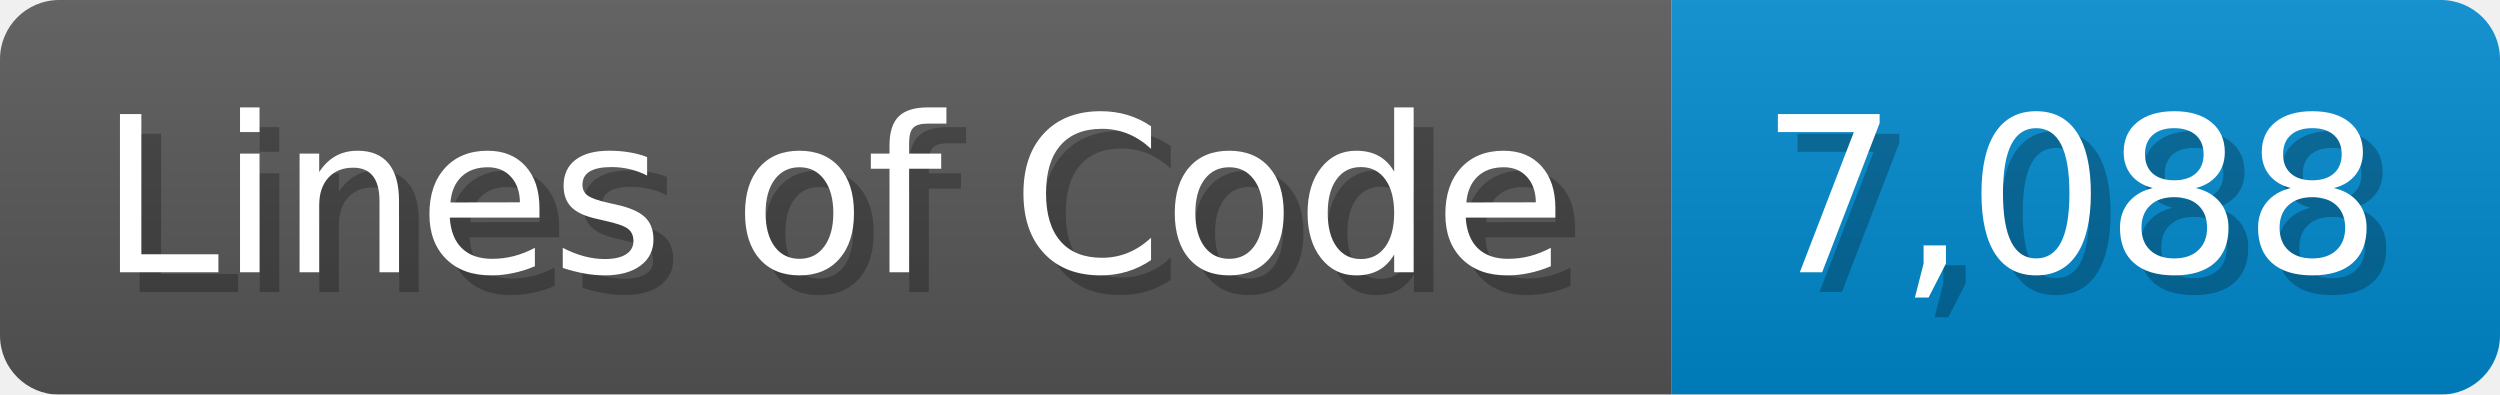
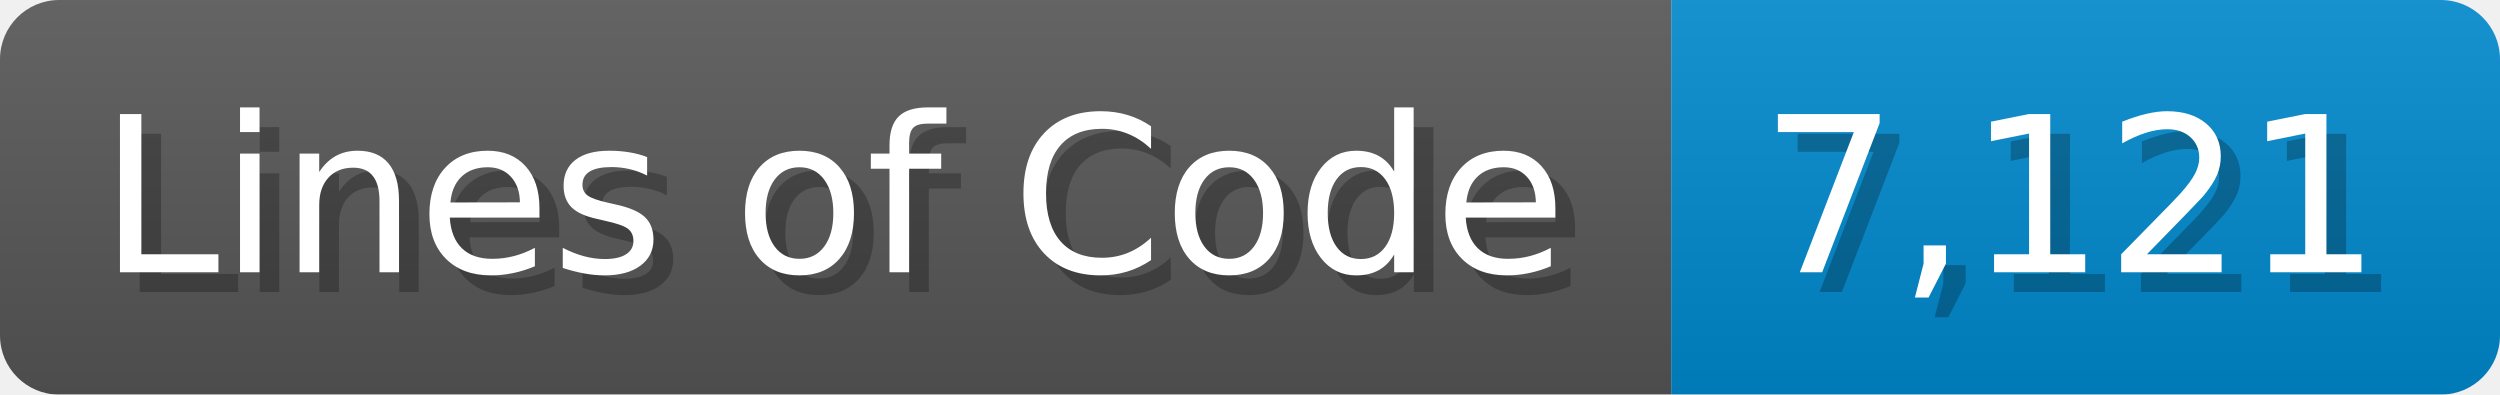
<svg xmlns="http://www.w3.org/2000/svg" width="126.7" height="20" viewBox="0 0 1267 200">
  <linearGradient id="a" x2="0" y2="100%">
    <stop offset="0" stop-opacity=".1" stop-color="#EEE" />
    <stop offset="1" stop-opacity=".1" />
  </linearGradient>
  <mask id="m">
    <rect width="1267" height="200" rx="30" fill="#FFF" />
  </mask>
  <g mask="url(#m)">
    <rect width="847" height="200" fill="#555" />
    <rect width="420" height="200" fill="#08C" x="847" />
    <rect width="1267" height="200" fill="url(#a)" />
  </g>
  <g fill="#fff" text-anchor="start" font-family="Verdana,DejaVu Sans,sans-serif" font-size="110">
    <text x="60" y="148" textLength="747" fill="#000" opacity="0.25">Lines of Code</text>
    <text x="50" y="138" textLength="747">Lines of Code</text>
-     <text x="902" y="148" textLength="320" fill="#000" opacity="0.25">7,088</text>
-     <text x="892" y="138" textLength="320">7,088</text>
+     <text x="902" y="148" textLength="320" fill="#000" opacity="0.25">7,121</text>
+     <text x="892" y="138" textLength="320">7,121</text>
  </g>
</svg>
